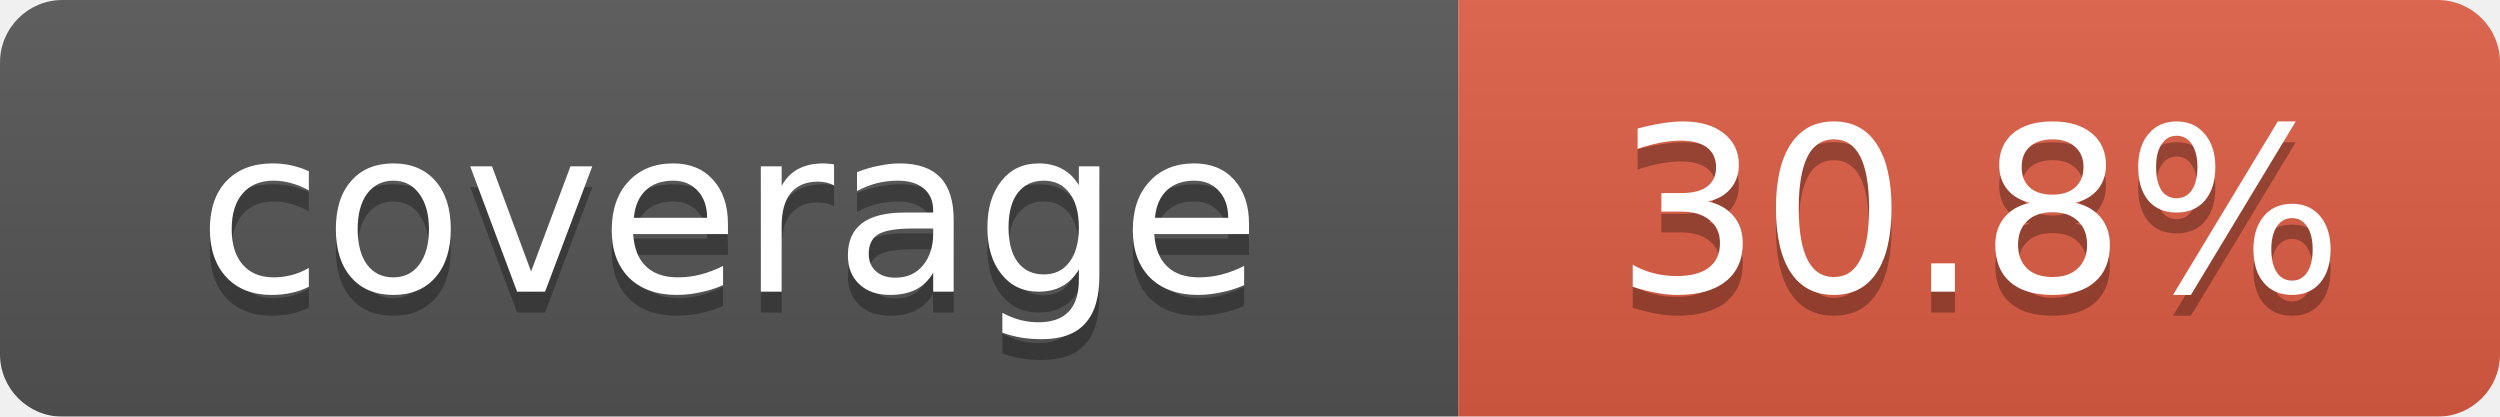
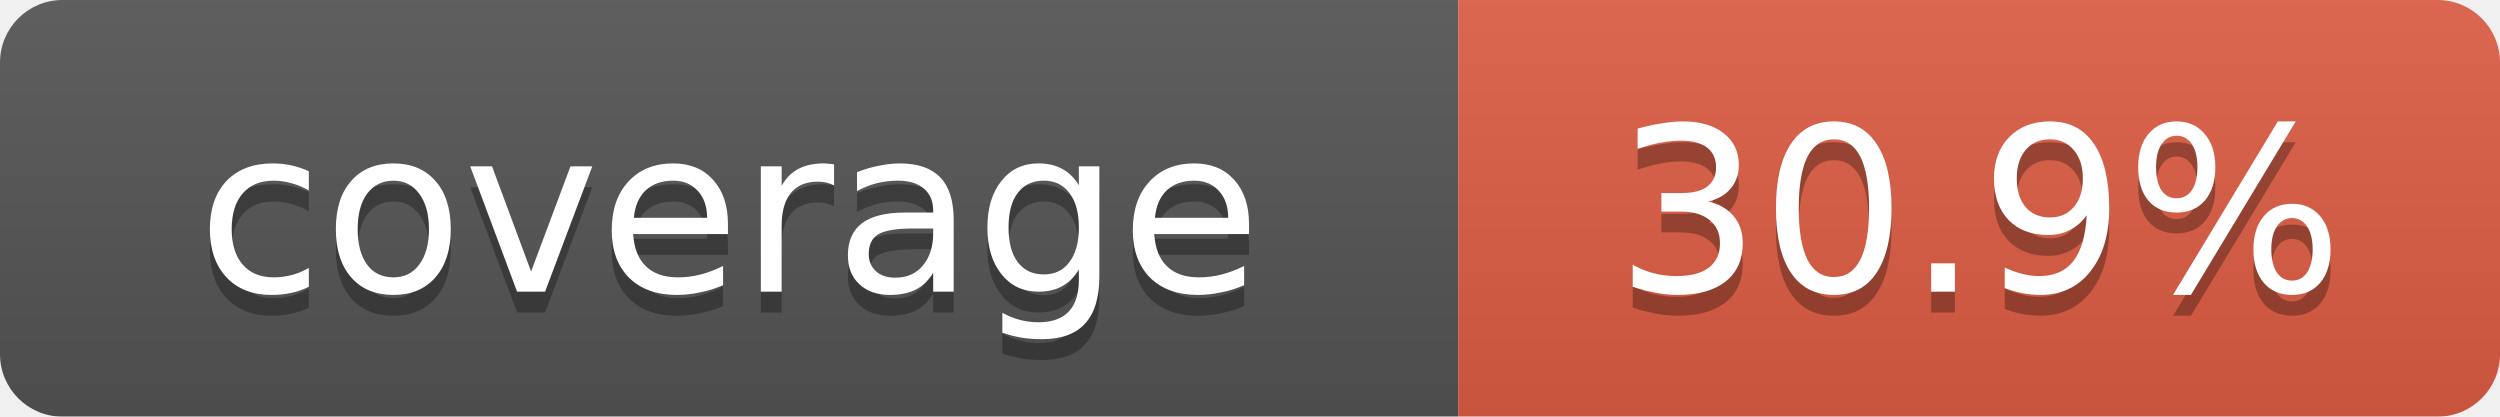
<svg xmlns="http://www.w3.org/2000/svg" width="120" height="20">
  <linearGradient id="b" x2="0" y2="100%">
    <stop offset="0" stop-color="#bbb" stop-opacity=".1" />
    <stop offset="1" stop-opacity=".1" />
  </linearGradient>
  <mask id="a">
    <rect width="120" height="20" rx="3" fill="#fff" />
  </mask>
  <g mask="url(#a)">
    <rect width="70" height="20" fill="#555" />
    <rect x="70" width="50" height="20" fill="#e05d44" />
    <rect width="120" height="20" fill="url(#b)" />
  </g>
  <g fill="#fff" text-anchor="middle" font-family="Verdana,Geneva,DejaVu Sans,sans-serif" font-size="11">
    <text x="35" y="15" fill="#010101" fill-opacity=".3">coverage</text>
    <text x="35" y="14">coverage</text>
-     <text id="percent" x="95" y="15" fill="#010101" fill-opacity=".3">30.8%</text>
-     <text id="percent" x="95" y="14">30.8%</text>
+     <text id="percent" x="95" y="15" fill="#010101" fill-opacity=".3">30.9%</text>
+     <text id="percent" x="95" y="14">30.9%</text>
  </g>
</svg>
